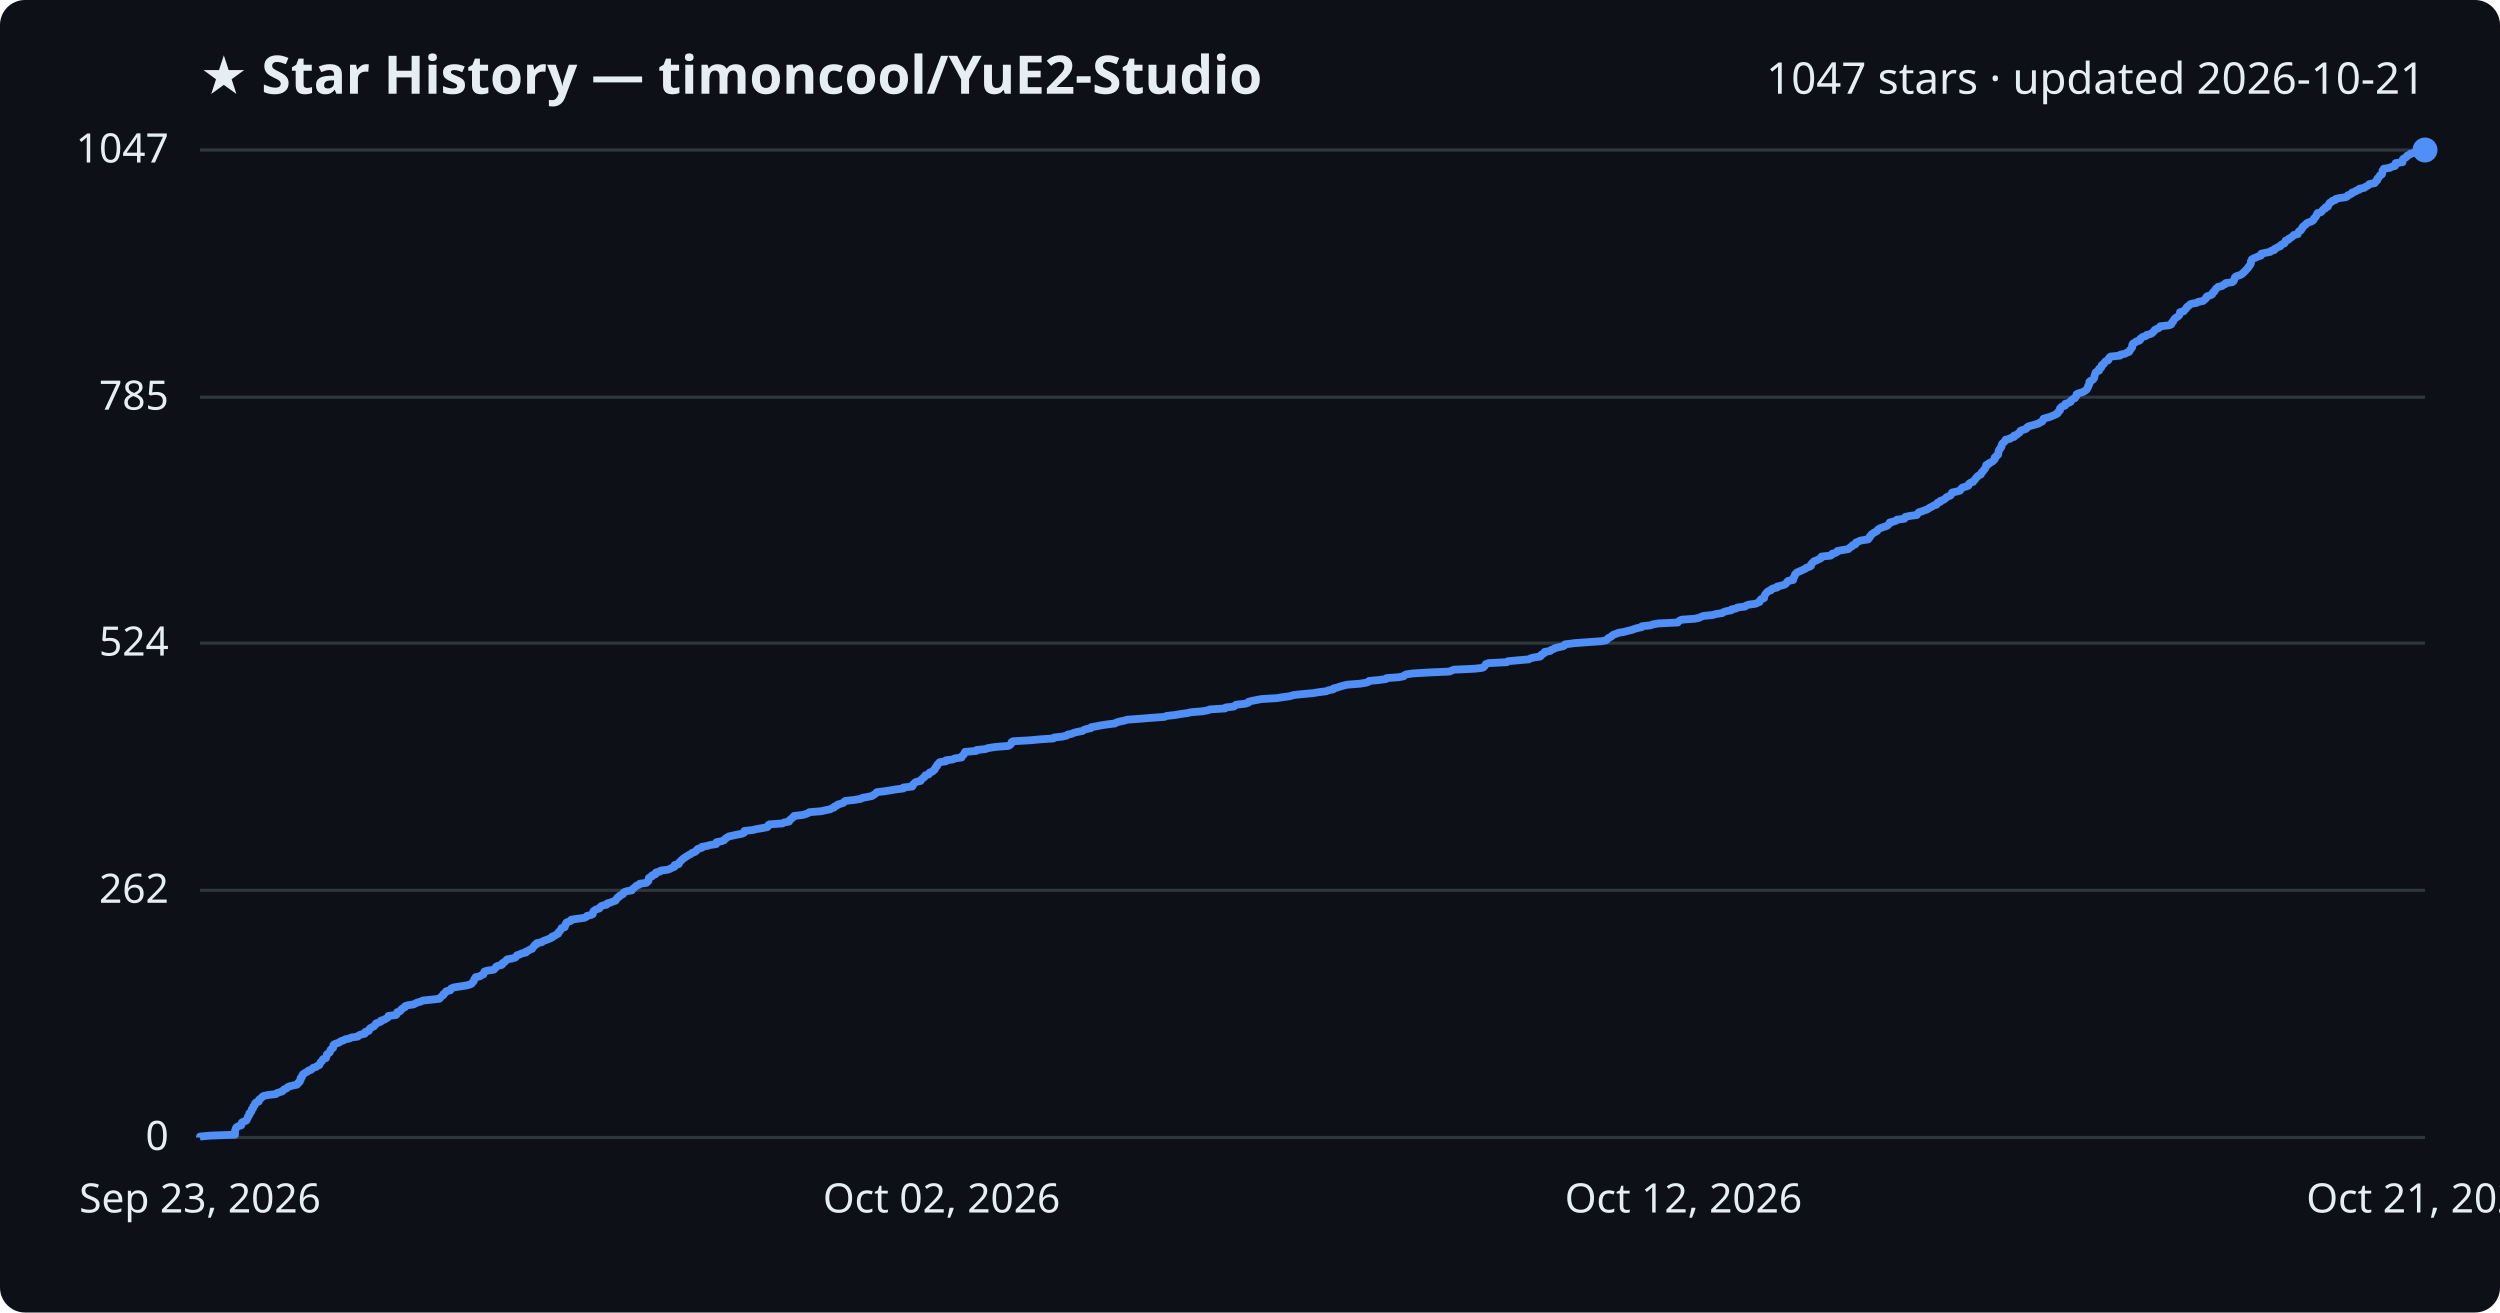
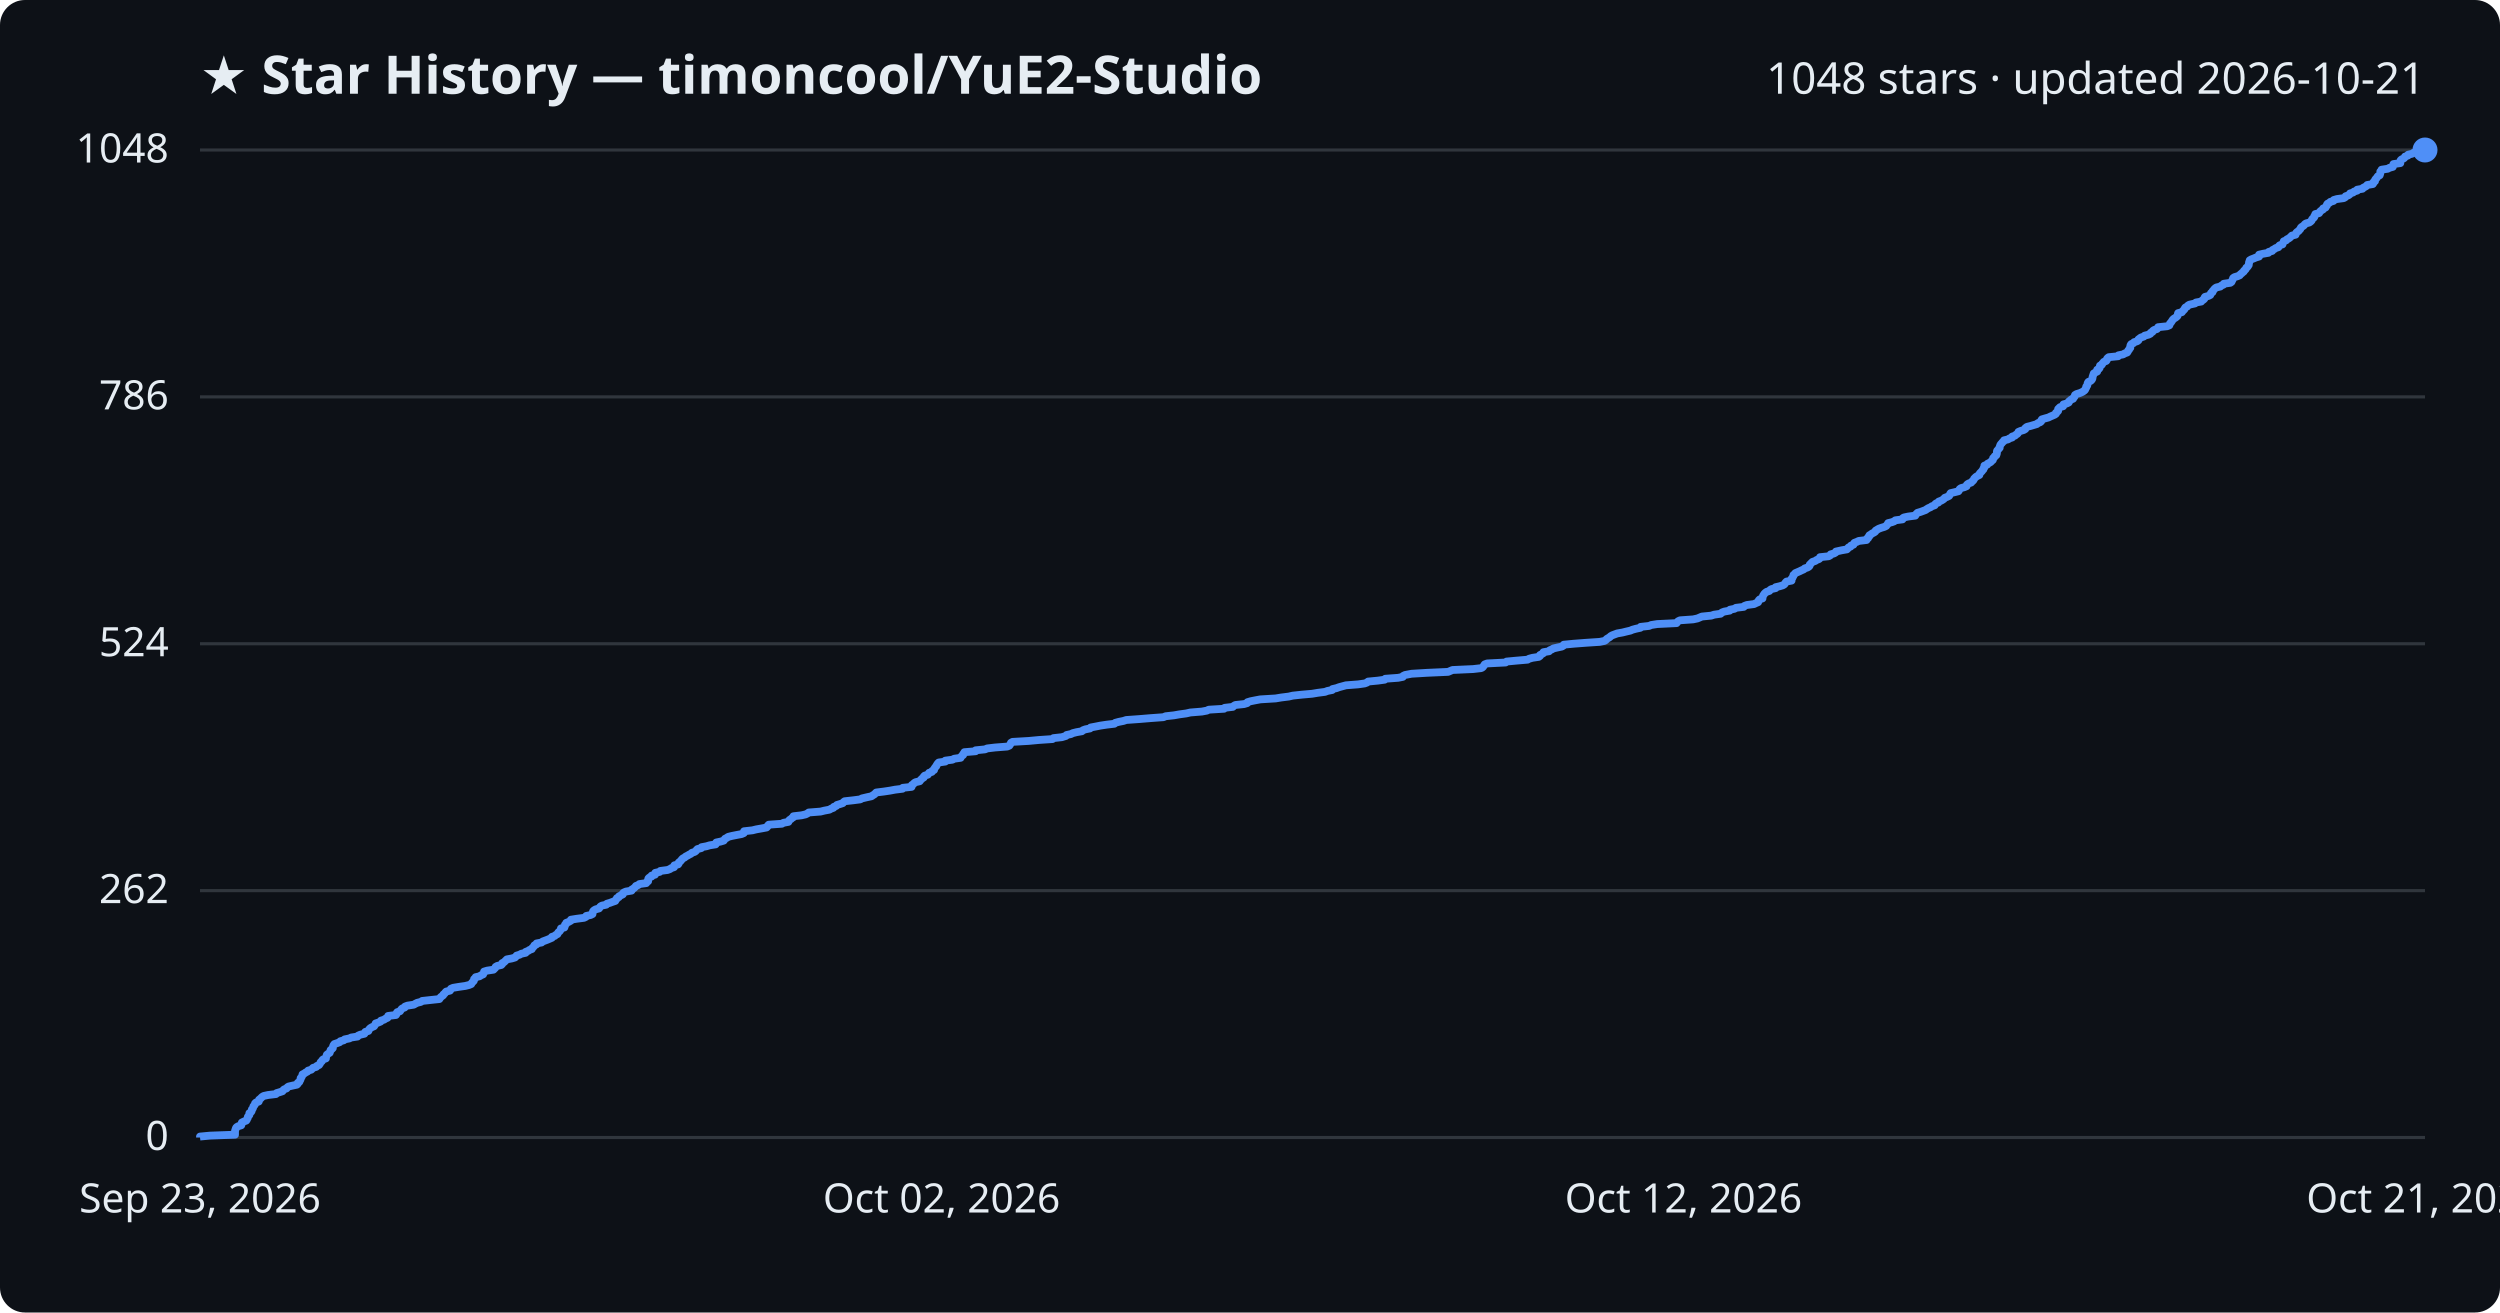
<svg xmlns="http://www.w3.org/2000/svg" viewBox="0 0 800 420" font-family="Segoe UI, sans-serif">
  <rect width="800" height="420" fill="#0d1117" rx="8" />
  <text x="64" y="30" fill="#e6edf3" font-size="17" font-weight="700">★ Star History — timoncool/YuE2-Studio</text>
-   <text x="776" y="30" fill="#e6edf3" font-size="14" text-anchor="end">1047 stars · updated 2026-10-21</text>
+   <text x="776" y="30" fill="#e6edf3" font-size="14" text-anchor="end">1048 stars · updated 2026-10-21</text>
  <line x1="64" y1="364.0" x2="776" y2="364.0" stroke="#30363d" stroke-width="1" />
  <text x="54" y="368.0" fill="#e6edf3" font-size="13" text-anchor="end">0</text>
-   <line x1="64" y1="284.9" x2="776" y2="284.9" stroke="#30363d" stroke-width="1" />
-   <text x="54" y="288.9" fill="#e6edf3" font-size="13" text-anchor="end">262</text>
-   <line x1="64" y1="205.8" x2="776" y2="205.8" stroke="#30363d" stroke-width="1" />
-   <text x="54" y="209.8" fill="#e6edf3" font-size="13" text-anchor="end">524</text>
-   <line x1="64" y1="127.1" x2="776" y2="127.1" stroke="#30363d" stroke-width="1" />
-   <text x="54" y="131.1" fill="#e6edf3" font-size="13" text-anchor="end">785</text>
+   <line x1="64" y1="285.0" x2="776" y2="285.0" stroke="#30363d" stroke-width="1" />
+   <text x="54" y="289.0" fill="#e6edf3" font-size="13" text-anchor="end">262</text>
+   <line x1="64" y1="206.0" x2="776" y2="206.0" stroke="#30363d" stroke-width="1" />
+   <text x="54" y="210.0" fill="#e6edf3" font-size="13" text-anchor="end">524</text>
+   <line x1="64" y1="127.0" x2="776" y2="127.0" stroke="#30363d" stroke-width="1" />
+   <text x="54" y="131.0" fill="#e6edf3" font-size="13" text-anchor="end">786</text>
  <line x1="64" y1="48.0" x2="776" y2="48.0" stroke="#30363d" stroke-width="1" />
-   <text x="54" y="52.0" fill="#e6edf3" font-size="13" text-anchor="end">1047</text>
-   <path d="M64.0,364.0 L64.0,363.7 L67.2,363.4 L75.2,363.1 L75.2,362.8 L75.2,362.5 L75.2,362.2 L75.2,361.9 L75.3,361.6 L75.4,361.3 L75.5,361.0 L75.7,360.7 L76.2,360.4 L77.2,360.1 L77.3,359.8 L77.4,359.5 L77.4,359.2 L78.0,358.9 L78.8,358.6 L79.0,358.3 L79.1,358.0 L79.3,357.7 L79.3,357.4 L79.5,357.1 L79.8,356.8 L79.8,356.5 L79.8,356.2 L80.3,355.9 L80.5,355.5 L80.6,355.2 L80.6,354.9 L81.0,354.6 L81.0,354.3 L81.1,354.0 L81.5,353.7 L81.6,353.4 L81.6,353.1 L81.9,352.8 L82.8,352.5 L82.9,352.2 L82.9,351.9 L83.3,351.6 L83.7,351.3 L83.9,351.0 L84.4,350.7 L85.8,350.4 L88.3,350.1 L88.6,349.8 L89.5,349.5 L90.4,349.2 L90.6,348.9 L90.9,348.6 L91.7,348.3 L91.9,348.0 L92.4,347.7 L93.6,347.4 L95.0,347.1 L95.3,346.8 L95.4,346.5 L95.9,346.2 L95.9,345.9 L96.2,345.6 L96.2,345.3 L96.2,345.0 L96.6,344.7 L96.6,344.4 L96.8,344.1 L96.9,343.8 L97.4,343.5 L97.8,343.2 L98.4,342.9 L98.7,342.6 L99.6,342.3 L99.9,342.0 L100.2,341.7 L101.2,341.4 L101.5,341.1 L102.2,340.8 L102.3,340.5 L102.5,340.2 L102.6,339.9 L103.0,339.6 L103.1,339.3 L103.4,338.9 L104.3,338.6 L104.3,338.3 L104.5,338.0 L104.6,337.7 L104.6,337.4 L105.0,337.1 L105.5,336.8 L105.6,336.5 L105.7,336.2 L105.8,335.9 L106.2,335.6 L106.6,335.3 L106.6,335.0 L106.7,334.7 L106.7,334.4 L107.1,334.1 L108.0,333.8 L108.7,333.5 L109.0,333.2 L110.0,332.9 L110.4,332.6 L111.9,332.3 L112.4,332.0 L114.5,331.7 L114.7,331.4 L115.3,331.1 L116.7,330.8 L116.9,330.5 L116.9,330.2 L118.0,329.9 L118.1,329.6 L118.2,329.3 L118.5,329.0 L119.1,328.7 L119.7,328.4 L119.9,328.1 L120.2,327.8 L120.3,327.5 L121.2,327.2 L121.9,326.9 L121.9,326.6 L123.0,326.3 L123.4,326.0 L124.0,325.7 L124.2,325.4 L124.3,325.1 L126.7,324.8 L127.0,324.5 L127.0,324.2 L127.1,323.9 L128.0,323.6 L128.3,323.3 L128.4,323.0 L128.8,322.7 L129.6,322.3 L129.6,322.0 L130.4,321.7 L132.4,321.4 L132.9,321.1 L133.6,320.8 L134.7,320.5 L135.2,320.2 L137.9,319.9 L140.6,319.6 L140.9,319.3 L141.1,319.0 L141.5,318.7 L141.9,318.4 L141.9,318.1 L142.4,317.8 L142.6,317.5 L142.8,317.2 L144.1,316.9 L144.2,316.6 L144.4,316.3 L145.1,316.0 L146.9,315.7 L149.0,315.4 L150.2,315.1 L150.9,314.8 L151.1,314.5 L151.4,314.2 L151.6,313.9 L151.7,313.6 L151.8,313.3 L152.2,313.0 L152.2,312.7 L153.6,312.4 L154.0,312.1 L154.7,311.8 L154.8,311.5 L154.9,311.2 L155.0,310.9 L156.0,310.6 L158.0,310.3 L158.3,310.0 L158.6,309.7 L158.7,309.4 L159.2,309.1 L160.5,308.8 L160.8,308.5 L160.8,308.2 L161.4,307.9 L161.7,307.6 L162.0,307.3 L162.3,307.0 L163.9,306.7 L164.9,306.4 L165.2,306.1 L165.4,305.7 L166.4,305.4 L166.9,305.1 L168.3,304.8 L168.3,304.5 L169.1,304.2 L169.5,303.9 L170.3,303.6 L170.4,303.3 L170.7,303.0 L171.0,302.7 L171.1,302.4 L171.8,302.1 L171.8,301.8 L173.4,301.5 L173.7,301.2 L174.5,300.9 L175.3,300.6 L176.0,300.3 L176.7,300.0 L176.7,299.7 L177.6,299.4 L177.9,299.1 L178.6,298.8 L178.6,298.5 L178.8,298.2 L179.2,297.9 L179.4,297.6 L179.6,297.3 L179.7,297.0 L180.7,296.7 L180.8,296.4 L180.9,296.1 L180.9,295.8 L181.3,295.5 L181.3,295.2 L182.1,294.9 L182.8,294.6 L182.8,294.3 L184.8,294.0 L187.0,293.7 L187.6,293.4 L187.8,293.1 L189.1,292.8 L189.7,292.5 L189.7,292.2 L189.8,291.9 L189.9,291.6 L190.3,291.3 L190.8,291.0 L191.8,290.7 L192.0,290.4 L192.2,290.1 L192.7,289.8 L194.1,289.5 L194.3,289.1 L195.4,288.8 L196.1,288.5 L197.0,288.2 L197.1,287.9 L197.4,287.6 L197.5,287.3 L198.1,287.0 L198.2,286.7 L198.8,286.4 L199.4,286.1 L199.4,285.8 L199.7,285.5 L200.5,285.2 L202.2,284.9 L202.3,284.6 L202.7,284.3 L203.1,284.0 L203.4,283.7 L203.7,283.4 L204.5,283.1 L204.7,282.8 L206.9,282.5 L207.1,282.2 L207.5,281.9 L207.5,281.6 L207.6,281.3 L207.6,281.0 L208.0,280.7 L208.7,280.4 L208.7,280.1 L209.7,279.8 L209.7,279.5 L209.9,279.2 L211.2,278.9 L211.4,278.6 L213.7,278.3 L214.5,278.0 L215.0,277.7 L215.8,277.4 L215.9,277.1 L215.9,276.8 L217.2,276.5 L217.3,276.2 L217.4,275.9 L217.8,275.6 L218.0,275.3 L218.4,275.0 L218.7,274.7 L219.2,274.4 L219.6,274.1 L220.1,273.8 L220.6,273.5 L221.2,273.2 L221.5,272.9 L222.4,272.6 L222.9,272.2 L223.0,271.9 L223.4,271.6 L224.6,271.3 L224.6,271.0 L226.2,270.7 L227.3,270.4 L229.2,270.1 L229.3,269.8 L229.3,269.5 L230.8,269.2 L231.7,268.9 L231.9,268.6 L232.2,268.3 L232.7,268.0 L233.1,267.7 L234.4,267.4 L235.8,267.1 L237.4,266.8 L238.1,266.5 L238.2,266.2 L238.2,265.9 L240.9,265.6 L242.1,265.3 L243.9,265.0 L245.5,264.7 L245.8,264.4 L245.8,264.1 L246.2,263.8 L250.4,263.5 L250.9,263.2 L252.5,262.9 L252.6,262.6 L252.8,262.3 L253.3,262.0 L253.5,261.7 L254.0,261.4 L254.1,261.1 L256.7,260.8 L257.9,260.5 L258.6,260.2 L259.0,259.9 L262.7,259.6 L264.0,259.3 L265.6,259.0 L266.1,258.7 L266.9,258.4 L267.0,258.1 L267.8,257.8 L268.0,257.5 L269.0,257.2 L269.9,256.9 L270.1,256.6 L270.5,256.3 L273.2,256.0 L275.5,255.6 L276.0,255.3 L277.7,255.0 L279.1,254.7 L279.5,254.4 L280.0,254.1 L280.3,253.8 L280.6,253.5 L283.1,253.2 L285.0,252.9 L286.7,252.6 L289.1,252.3 L289.1,252.0 L291.9,251.7 L292.1,251.4 L292.1,251.1 L292.5,250.8 L292.7,250.5 L293.2,250.2 L294.6,249.9 L294.7,249.6 L295.0,249.3 L295.3,249.0 L295.8,248.7 L295.9,248.4 L296.1,248.1 L297.2,247.8 L297.3,247.5 L297.5,247.2 L298.4,246.9 L298.6,246.6 L299.1,246.3 L299.1,246.0 L299.4,245.7 L299.5,245.4 L299.9,245.1 L299.9,244.8 L300.2,244.5 L300.4,244.2 L300.7,243.9 L302.7,243.6 L302.7,243.3 L305.0,243.0 L305.5,242.7 L307.7,242.4 L307.7,242.1 L308.0,241.8 L308.4,241.5 L308.5,241.2 L308.7,240.9 L308.8,240.6 L312.4,240.3 L312.5,240.0 L315.4,239.7 L316.1,239.4 L318.7,239.0 L322.6,238.7 L323.2,238.4 L323.5,238.1 L323.6,237.8 L323.7,237.5 L324.2,237.2 L329.5,236.9 L332.7,236.6 L337.1,236.3 L337.3,236.0 L340.0,235.7 L341.3,235.4 L341.6,235.1 L343.0,234.8 L343.6,234.5 L344.8,234.2 L346.4,233.9 L346.8,233.6 L347.6,233.3 L349.1,233.0 L349.2,232.7 L350.9,232.4 L352.4,232.1 L354.4,231.8 L356.8,231.5 L357.2,231.2 L358.3,230.9 L359.8,230.6 L360.7,230.3 L364.9,230.0 L368.5,229.7 L372.6,229.4 L373.3,229.1 L376.0,228.8 L377.7,228.5 L379.9,228.2 L381.2,227.9 L384.9,227.6 L386.5,227.3 L387.2,227.0 L392.0,226.7 L392.2,226.4 L394.8,226.1 L395.2,225.8 L395.6,225.5 L398.4,225.2 L399.4,224.9 L399.5,224.6 L400.5,224.3 L402.1,224.0 L403.6,223.7 L408.6,223.4 L410.4,223.1 L412.7,222.8 L414.0,222.4 L416.9,222.1 L420.2,221.8 L422.0,221.5 L424.4,221.2 L425.1,220.9 L426.6,220.6 L426.7,220.3 L428.0,220.0 L428.8,219.7 L429.9,219.4 L431.1,219.1 L435.0,218.8 L437.0,218.5 L437.9,218.2 L438.1,217.9 L441.3,217.6 L443.5,217.3 L443.7,217.0 L447.7,216.7 L449.2,216.4 L449.4,216.1 L450.0,215.8 L452.1,215.5 L457.1,215.2 L463.8,214.9 L464.5,214.6 L465.2,214.3 L471.8,214.0 L474.4,213.7 L474.9,213.4 L475.1,213.1 L475.3,212.8 L475.5,212.5 L476.3,212.2 L482.2,211.9 L482.5,211.6 L485.7,211.3 L489.2,211.0 L489.7,210.7 L490.8,210.4 L492.8,210.1 L493.2,209.8 L493.2,209.5 L493.8,209.2 L494.3,208.9 L494.3,208.6 L496.1,208.3 L496.3,208.0 L497.1,207.7 L497.6,207.4 L498.8,207.1 L500.2,206.8 L500.7,206.5 L500.8,206.2 L503.9,205.8 L507.9,205.5 L512.3,205.2 L513.9,204.9 L514.3,204.6 L514.5,204.3 L515.0,204.0 L515.6,203.7 L515.9,203.4 L516.3,203.1 L517.2,202.8 L517.9,202.5 L519.7,202.2 L520.8,201.9 L522.1,201.6 L522.9,201.3 L523.9,201.0 L525.3,200.7 L525.4,200.4 L528.2,200.1 L528.9,199.8 L530.7,199.5 L536.9,199.2 L537.1,198.9 L537.5,198.6 L538.1,198.3 L542.3,198.0 L543.7,197.7 L544.3,197.4 L545.1,197.1 L548.1,196.8 L549.0,196.5 L551.1,196.2 L551.5,195.9 L552.3,195.6 L554.0,195.3 L554.1,195.0 L555.6,194.7 L556.0,194.4 L558.4,194.1 L558.7,193.8 L559.5,193.5 L561.8,193.2 L562.4,192.9 L563.1,192.6 L563.2,192.3 L563.3,192.0 L563.6,191.7 L564.5,191.4 L564.5,191.1 L564.6,190.8 L564.7,190.5 L564.9,190.2 L565.1,189.9 L565.4,189.6 L565.8,189.2 L566.7,188.9 L566.8,188.6 L567.4,188.3 L568.7,188.0 L568.7,187.7 L570.0,187.4 L571.0,187.1 L571.5,186.8 L571.7,186.5 L571.9,186.2 L572.2,185.9 L573.8,185.6 L573.8,185.3 L573.8,185.0 L574.1,184.7 L574.2,184.4 L574.4,184.1 L574.4,183.8 L574.8,183.5 L575.0,183.2 L575.7,182.9 L576.4,182.6 L577.0,182.3 L577.7,182.0 L578.0,181.7 L578.9,181.4 L579.5,181.1 L579.6,180.8 L579.6,180.5 L579.9,180.2 L580.2,179.9 L580.5,179.6 L581.4,179.3 L581.9,179.0 L582.6,178.7 L582.9,178.4 L582.9,178.1 L585.8,177.8 L586.2,177.5 L586.3,177.2 L587.4,176.9 L587.9,176.6 L588.0,176.3 L589.8,176.0 L591.5,175.7 L591.8,175.4 L592.1,175.1 L592.7,174.8 L592.8,174.5 L593.7,174.2 L593.7,173.9 L593.9,173.6 L594.7,173.3 L595.3,173.0 L597.8,172.6 L597.9,172.3 L598.3,172.0 L598.3,171.7 L598.7,171.4 L598.8,171.1 L599.2,170.8 L599.6,170.5 L600.2,170.2 L600.7,169.9 L600.8,169.6 L601.2,169.3 L601.7,169.0 L602.6,168.7 L603.5,168.4 L604.1,168.1 L604.3,167.8 L604.7,167.5 L604.7,167.2 L605.9,166.9 L606.8,166.6 L607.0,166.3 L609.4,166.0 L609.4,165.7 L609.7,165.4 L611.1,165.1 L613.4,164.8 L613.5,164.5 L613.8,164.2 L614.1,163.9 L615.1,163.6 L615.9,163.3 L616.7,163.0 L617.2,162.7 L617.6,162.4 L618.3,162.1 L618.7,161.8 L619.7,161.5 L619.7,161.2 L620.0,160.9 L620.9,160.6 L620.9,160.3 L621.8,160.0 L622.3,159.7 L622.6,159.4 L622.9,159.1 L623.6,158.8 L624.2,158.5 L624.4,158.2 L624.5,157.9 L624.7,157.6 L626.1,157.3 L627.2,157.0 L627.4,156.7 L627.6,156.4 L628.0,156.0 L629.1,155.7 L629.9,155.4 L629.9,155.1 L630.1,154.8 L630.5,154.5 L631.4,154.2 L631.5,153.9 L631.9,153.6 L632.1,153.3 L632.3,153.0 L632.6,152.7 L632.8,152.4 L633.3,152.1 L633.9,151.8 L634.0,151.5 L634.1,151.2 L634.5,150.9 L634.7,150.6 L634.9,150.3 L635.2,150.0 L635.3,149.7 L635.5,149.4 L635.6,149.1 L635.6,148.8 L636.4,148.5 L636.5,148.2 L637.2,147.9 L637.7,147.6 L637.9,147.3 L638.3,147.0 L638.3,146.7 L638.3,146.4 L638.8,146.1 L638.9,145.8 L639.4,145.5 L639.4,145.2 L639.5,144.9 L639.5,144.6 L639.6,144.3 L639.7,144.0 L640.0,143.7 L640.1,143.4 L640.4,143.1 L640.5,142.8 L640.5,142.5 L640.6,142.2 L640.8,141.9 L641.2,141.6 L641.4,141.3 L641.8,141.0 L641.8,140.7 L643.2,140.4 L643.5,140.1 L644.5,139.8 L644.5,139.4 L645.4,139.1 L645.7,138.8 L646.2,138.5 L646.4,138.2 L646.5,137.9 L647.2,137.6 L648.2,137.3 L648.6,137.0 L648.7,136.7 L649.2,136.4 L650.4,136.1 L651.4,135.8 L652.4,135.5 L652.7,135.2 L653.5,134.9 L653.7,134.6 L653.8,134.3 L653.9,134.0 L654.9,133.7 L656.0,133.4 L656.7,133.1 L657.4,132.8 L658.1,132.5 L658.5,132.2 L658.5,131.9 L658.9,131.6 L659.2,131.3 L659.2,131.0 L659.2,130.7 L659.5,130.4 L659.8,130.1 L660.8,129.8 L660.8,129.5 L660.9,129.2 L662.0,128.9 L662.6,128.6 L662.6,128.3 L663.0,128.0 L663.3,127.7 L664.0,127.4 L664.1,127.1 L664.4,126.8 L664.5,126.5 L664.5,126.2 L665.0,125.9 L666.1,125.6 L666.8,125.3 L667.3,125.0 L667.7,124.7 L667.9,124.4 L668.0,124.1 L668.2,123.8 L668.2,123.5 L668.4,123.2 L668.6,122.9 L668.6,122.5 L668.6,122.2 L668.9,121.9 L669.6,121.6 L669.9,121.3 L670.1,121.0 L670.2,120.7 L670.2,120.4 L670.3,120.1 L670.4,119.8 L670.5,119.5 L670.6,119.2 L671.0,118.9 L671.7,118.6 L671.7,118.3 L671.7,118.0 L672.3,117.7 L672.5,117.4 L672.5,117.1 L672.6,116.8 L673.2,116.5 L673.3,116.2 L673.6,115.9 L673.8,115.6 L674.6,115.3 L674.8,115.0 L674.8,114.7 L675.0,114.4 L675.4,114.1 L678.4,113.8 L678.5,113.5 L680.0,113.2 L680.5,112.9 L681.3,112.6 L681.5,112.3 L681.6,112.0 L681.9,111.7 L682.1,111.4 L682.3,111.1 L682.3,110.8 L682.3,110.5 L682.4,110.2 L682.6,109.9 L683.3,109.6 L683.5,109.3 L684.6,109.0 L684.9,108.7 L684.9,108.4 L685.3,108.1 L685.7,107.8 L686.7,107.5 L686.9,107.2 L688.1,106.9 L688.7,106.6 L688.9,106.3 L689.4,105.9 L689.5,105.6 L690.0,105.3 L690.8,105.0 L691.1,104.7 L691.3,104.4 L694.1,104.1 L694.8,103.8 L694.9,103.5 L695.0,103.2 L695.4,102.9 L695.5,102.6 L695.7,102.3 L695.9,102.0 L696.2,101.7 L696.8,101.4 L697.1,101.1 L697.4,100.8 L697.5,100.5 L697.6,100.2 L697.6,99.9 L698.8,99.6 L699.0,99.3 L699.3,99.0 L699.6,98.7 L699.7,98.4 L700.0,98.1 L700.5,97.8 L700.7,97.5 L701.3,97.2 L703.0,96.9 L703.4,96.6 L705.0,96.3 L705.3,96.0 L705.7,95.7 L706.0,95.4 L706.0,95.1 L706.3,94.8 L707.3,94.5 L707.9,94.2 L708.0,93.9 L708.1,93.6 L708.6,93.3 L708.7,93.0 L708.9,92.7 L709.1,92.4 L709.5,92.1 L709.8,91.8 L711.1,91.5 L711.4,91.2 L712.1,90.9 L712.2,90.6 L714.3,90.3 L714.7,90.0 L714.9,89.7 L715.0,89.3 L715.1,89.0 L715.2,88.7 L715.6,88.4 L716.6,88.1 L717.3,87.8 L717.6,87.5 L718.0,87.2 L718.2,86.9 L718.6,86.6 L718.8,86.3 L719.1,86.0 L719.4,85.7 L719.5,85.4 L719.8,85.1 L720.0,84.8 L720.2,84.5 L720.3,84.2 L720.3,83.9 L720.3,83.6 L720.5,83.3 L720.6,83.0 L721.1,82.7 L721.9,82.4 L722.5,82.1 L723.5,81.8 L723.5,81.5 L723.6,81.2 L724.9,80.9 L726.5,80.6 L726.7,80.3 L727.8,80.0 L727.8,79.7 L728.4,79.4 L728.9,79.1 L729.7,78.8 L729.8,78.5 L730.2,78.2 L731.0,77.9 L731.2,77.6 L731.3,77.3 L731.4,77.0 L732.3,76.7 L732.4,76.4 L733.0,76.1 L733.4,75.8 L733.8,75.5 L734.0,75.2 L735.3,74.9 L735.3,74.6 L735.5,74.3 L735.7,74.0 L736.3,73.7 L736.4,73.4 L736.7,73.1 L736.8,72.7 L737.1,72.4 L737.5,72.1 L737.9,71.8 L738.1,71.5 L738.6,71.2 L739.6,70.9 L740.1,70.6 L740.4,70.3 L740.4,70.0 L740.7,69.7 L741.0,69.4 L741.2,69.1 L741.3,68.8 L741.5,68.5 L741.6,68.2 L742.7,67.9 L743.0,67.6 L743.2,67.3 L743.5,67.0 L744.1,66.7 L744.1,66.4 L744.9,66.1 L744.9,65.8 L745.2,65.5 L745.3,65.2 L745.5,64.9 L746.1,64.6 L746.3,64.3 L747.3,64.0 L747.4,63.7 L748.5,63.4 L750.7,63.1 L751.2,62.8 L751.3,62.5 L752.1,62.2 L752.6,61.9 L752.7,61.6 L753.7,61.3 L754.0,61.0 L755.0,60.7 L755.0,60.4 L756.6,60.1 L756.9,59.8 L757.5,59.5 L758.0,59.2 L758.2,58.9 L759.9,58.6 L760.1,58.3 L760.2,58.0 L760.7,57.7 L760.7,57.4 L760.8,57.1 L761.2,56.8 L761.4,56.5 L761.6,56.1 L762.2,55.8 L762.3,55.5 L762.3,55.2 L762.4,54.9 L762.4,54.6 L762.7,54.3 L762.8,54.0 L764.8,53.7 L765.2,53.4 L766.4,53.1 L766.5,52.8 L766.5,52.5 L766.6,52.2 L768.8,51.9 L768.8,51.6 L768.8,51.3 L768.9,51.0 L769.2,50.7 L769.9,50.4 L770.2,50.1 L770.3,49.8 L771.1,49.5 L771.3,49.2 L772.6,48.9 L773.0,48.6 L775.5,48.3 L776.0,48.0 L776.0,48.0" fill="none" stroke="#4f8ff7" stroke-width="2.5" stroke-linejoin="round" />
+   <text x="54" y="52.0" fill="#e6edf3" font-size="13" text-anchor="end">1048</text>
+   <path d="M64.0,364.0 L64.0,363.7 L67.2,363.4 L75.2,363.1 L75.2,362.8 L75.2,362.5 L75.2,362.2 L75.2,361.9 L75.3,361.6 L75.4,361.3 L75.5,361.0 L75.7,360.7 L76.2,360.4 L77.2,360.1 L77.3,359.8 L77.3,359.5 L77.4,359.2 L78.0,358.9 L78.8,358.6 L79.0,358.3 L79.1,358.0 L79.3,357.7 L79.3,357.4 L79.5,357.1 L79.8,356.8 L79.8,356.5 L79.8,356.2 L80.3,355.9 L80.5,355.6 L80.6,355.3 L80.6,355.0 L80.9,354.7 L81.0,354.4 L81.1,354.0 L81.4,353.7 L81.6,353.4 L81.6,353.1 L81.9,352.8 L82.8,352.5 L82.9,352.2 L82.9,351.9 L83.3,351.6 L83.6,351.3 L83.9,351.0 L84.4,350.7 L85.8,350.4 L88.3,350.1 L88.5,349.8 L89.5,349.5 L90.4,349.2 L90.6,348.9 L90.9,348.6 L91.7,348.3 L91.9,348.0 L92.3,347.7 L93.6,347.4 L95.0,347.1 L95.3,346.8 L95.3,346.5 L95.8,346.2 L95.9,345.9 L96.1,345.6 L96.2,345.3 L96.2,345.0 L96.5,344.7 L96.6,344.4 L96.8,344.1 L96.8,343.8 L97.4,343.5 L97.8,343.2 L98.4,342.9 L98.6,342.6 L99.6,342.3 L99.9,342.0 L100.2,341.7 L101.2,341.4 L101.4,341.1 L102.1,340.8 L102.3,340.5 L102.5,340.2 L102.6,339.9 L103.0,339.6 L103.1,339.3 L103.4,339.0 L104.3,338.7 L104.3,338.4 L104.4,338.1 L104.5,337.8 L104.6,337.5 L105.0,337.2 L105.5,336.9 L105.6,336.6 L105.7,336.3 L105.8,336.0 L106.2,335.7 L106.5,335.4 L106.5,335.1 L106.6,334.8 L106.7,334.5 L107.0,334.1 L107.9,333.8 L108.7,333.5 L108.9,333.2 L110.0,332.9 L110.3,332.6 L111.8,332.3 L112.4,332.0 L114.4,331.7 L114.6,331.4 L115.3,331.1 L116.6,330.8 L116.8,330.5 L116.9,330.2 L117.9,329.9 L118.0,329.6 L118.2,329.3 L118.5,329.0 L119.0,328.7 L119.7,328.4 L119.9,328.1 L120.1,327.8 L120.2,327.5 L121.1,327.2 L121.8,326.9 L121.9,326.6 L122.9,326.3 L123.3,326.0 L124.0,325.7 L124.2,325.4 L124.2,325.1 L126.7,324.8 L126.9,324.5 L126.9,324.2 L127.1,323.9 L128.0,323.6 L128.2,323.3 L128.4,323.0 L128.7,322.7 L129.5,322.4 L129.6,322.1 L130.4,321.8 L132.4,321.5 L132.9,321.2 L133.5,320.9 L134.7,320.6 L135.1,320.3 L137.8,320.0 L140.6,319.7 L140.8,319.4 L141.0,319.1 L141.4,318.8 L141.8,318.5 L141.9,318.2 L142.3,317.9 L142.5,317.6 L142.8,317.3 L144.0,317.0 L144.2,316.7 L144.3,316.4 L145.0,316.1 L146.8,315.8 L148.9,315.5 L150.1,315.2 L150.8,314.9 L151.0,314.5 L151.3,314.2 L151.6,313.9 L151.7,313.6 L151.7,313.3 L152.1,313.0 L152.2,312.7 L153.5,312.4 L153.9,312.1 L154.6,311.8 L154.7,311.5 L154.9,311.2 L154.9,310.9 L155.9,310.6 L157.9,310.3 L158.2,310.0 L158.5,309.7 L158.6,309.4 L159.1,309.1 L160.4,308.8 L160.7,308.5 L160.7,308.2 L161.3,307.9 L161.6,307.6 L161.9,307.3 L162.2,307.0 L163.8,306.7 L164.8,306.4 L165.1,306.1 L165.3,305.8 L166.3,305.5 L166.8,305.2 L168.2,304.9 L168.2,304.6 L169.0,304.3 L169.4,304.0 L170.2,303.7 L170.3,303.4 L170.6,303.1 L170.9,302.8 L171.0,302.5 L171.7,302.2 L171.7,301.9 L173.3,301.6 L173.6,301.3 L174.4,301.0 L175.2,300.7 L175.9,300.4 L176.6,300.1 L176.6,299.8 L177.5,299.5 L177.8,299.2 L178.4,298.9 L178.5,298.6 L178.7,298.3 L179.1,298.0 L179.3,297.7 L179.5,297.4 L179.5,297.1 L180.6,296.8 L180.7,296.5 L180.8,296.2 L180.8,295.9 L181.2,295.6 L181.2,295.3 L182.0,295.0 L182.7,294.6 L182.7,294.3 L184.6,294.0 L186.9,293.7 L187.5,293.4 L187.6,293.1 L189.0,292.8 L189.6,292.5 L189.6,292.2 L189.7,291.9 L189.8,291.6 L190.1,291.3 L190.6,291.0 L191.7,290.7 L191.9,290.4 L192.1,290.1 L192.6,289.8 L194.0,289.5 L194.2,289.2 L195.2,288.9 L196.0,288.6 L196.9,288.3 L197.0,288.0 L197.3,287.7 L197.4,287.4 L198.0,287.1 L198.1,286.8 L198.7,286.5 L199.3,286.2 L199.3,285.9 L199.6,285.6 L200.3,285.3 L202.1,285.0 L202.1,284.7 L202.6,284.4 L203.0,284.1 L203.3,283.8 L203.5,283.5 L204.3,283.2 L204.6,282.9 L206.8,282.6 L206.9,282.3 L207.4,282.0 L207.4,281.7 L207.4,281.4 L207.5,281.1 L207.8,280.8 L208.5,280.5 L208.5,280.2 L209.6,279.9 L209.6,279.6 L209.7,279.3 L211.1,279.0 L211.3,278.7 L213.6,278.4 L214.4,278.1 L214.8,277.8 L215.7,277.5 L215.7,277.2 L215.8,276.9 L217.0,276.6 L217.2,276.3 L217.2,276.0 L217.6,275.7 L217.9,275.4 L218.2,275.0 L218.5,274.7 L219.1,274.4 L219.4,274.1 L220.0,273.8 L220.5,273.5 L221.1,273.2 L221.4,272.9 L222.3,272.6 L222.7,272.3 L222.9,272.0 L223.2,271.7 L224.4,271.4 L224.5,271.1 L226.1,270.8 L227.1,270.5 L229.0,270.2 L229.1,269.9 L229.2,269.6 L230.6,269.3 L231.6,269.0 L231.8,268.7 L232.0,268.4 L232.6,268.1 L233.0,267.8 L234.2,267.5 L235.7,267.2 L237.3,266.9 L238.0,266.6 L238.0,266.3 L238.1,266.0 L240.8,265.7 L242.0,265.4 L243.7,265.1 L245.3,264.8 L245.6,264.5 L245.7,264.2 L246.0,263.9 L250.2,263.6 L250.7,263.3 L252.3,263.0 L252.4,262.7 L252.6,262.4 L253.1,262.1 L253.4,261.8 L253.9,261.5 L253.9,261.2 L256.5,260.9 L257.8,260.6 L258.4,260.3 L258.8,260.0 L262.6,259.7 L263.8,259.4 L265.4,259.1 L265.9,258.8 L266.7,258.5 L266.8,258.2 L267.6,257.9 L267.8,257.6 L268.8,257.3 L269.7,257.0 L269.9,256.7 L270.3,256.4 L273.0,256.1 L275.3,255.8 L275.8,255.5 L277.5,255.1 L278.9,254.8 L279.3,254.5 L279.8,254.2 L280.1,253.9 L280.4,253.6 L282.8,253.3 L284.8,253.0 L286.4,252.7 L288.8,252.4 L288.9,252.1 L291.7,251.8 L291.8,251.5 L291.8,251.2 L292.3,250.9 L292.5,250.6 L293.0,250.3 L294.3,250.0 L294.5,249.7 L294.8,249.4 L295.1,249.1 L295.6,248.8 L295.6,248.5 L295.9,248.2 L296.9,247.9 L297.1,247.6 L297.3,247.3 L298.2,247.0 L298.3,246.7 L298.9,246.4 L298.9,246.1 L299.1,245.8 L299.3,245.5 L299.6,245.2 L299.7,244.9 L299.9,244.6 L300.1,244.3 L300.4,244.0 L302.5,243.7 L302.5,243.4 L304.8,243.1 L305.3,242.8 L307.4,242.5 L307.5,242.2 L307.8,241.9 L308.2,241.6 L308.2,241.3 L308.5,241.0 L308.6,240.7 L312.2,240.4 L312.2,240.1 L315.2,239.8 L315.9,239.5 L318.4,239.2 L322.3,238.9 L323.0,238.6 L323.2,238.3 L323.4,238.0 L323.5,237.7 L324.0,237.4 L329.2,237.1 L332.4,236.8 L336.8,236.5 L337.1,236.2 L339.8,235.9 L341.1,235.5 L341.3,235.2 L342.7,234.9 L343.3,234.6 L344.5,234.3 L346.2,234.0 L346.5,233.7 L347.3,233.4 L348.8,233.1 L349.0,232.8 L350.6,232.5 L352.1,232.2 L354.1,231.9 L356.6,231.6 L356.9,231.3 L358.0,231.0 L359.5,230.7 L360.4,230.4 L364.6,230.1 L368.2,229.8 L372.3,229.5 L373.0,229.2 L375.7,228.9 L377.4,228.6 L379.6,228.3 L380.9,228.0 L384.6,227.7 L386.2,227.4 L386.8,227.1 L391.7,226.8 L391.9,226.5 L394.5,226.2 L394.8,225.9 L395.3,225.6 L398.1,225.3 L399.1,225.0 L399.2,224.7 L400.2,224.4 L401.7,224.1 L403.3,223.8 L408.2,223.5 L410.0,223.2 L412.4,222.9 L413.7,222.6 L416.5,222.3 L419.9,222.0 L421.7,221.7 L424.0,221.4 L424.8,221.1 L426.3,220.8 L426.4,220.5 L427.7,220.2 L428.5,219.9 L429.6,219.6 L430.7,219.3 L434.6,219.0 L436.7,218.7 L437.5,218.4 L437.8,218.1 L440.9,217.8 L443.1,217.5 L443.3,217.2 L447.4,216.9 L448.9,216.6 L449.0,216.3 L449.6,216.0 L451.7,215.6 L456.7,215.3 L463.4,215.0 L464.1,214.7 L464.8,214.4 L471.4,214.1 L474.0,213.8 L474.5,213.5 L474.7,213.2 L474.9,212.9 L475.1,212.6 L475.9,212.3 L481.8,212.0 L482.1,211.7 L485.3,211.4 L488.8,211.1 L489.3,210.8 L490.4,210.5 L492.4,210.2 L492.8,209.9 L492.8,209.6 L493.4,209.3 L493.9,209.0 L493.9,208.7 L495.7,208.4 L495.9,208.1 L496.6,207.8 L497.1,207.5 L498.4,207.2 L499.8,206.9 L500.3,206.6 L500.4,206.3 L503.5,206.0 L507.4,205.7 L511.9,205.4 L513.4,205.1 L513.9,204.8 L514.1,204.5 L514.6,204.2 L515.1,203.9 L515.4,203.6 L515.9,203.3 L516.7,203.0 L517.5,202.7 L519.2,202.4 L520.4,202.1 L521.7,201.8 L522.4,201.5 L523.5,201.2 L524.9,200.9 L525.0,200.6 L527.7,200.3 L528.4,200.0 L530.3,199.7 L536.5,199.4 L536.7,199.1 L537.0,198.8 L537.6,198.5 L541.8,198.2 L543.2,197.9 L543.9,197.6 L544.6,197.3 L547.6,197.0 L548.5,196.7 L550.6,196.4 L551.0,196.0 L551.8,195.7 L553.5,195.4 L553.6,195.1 L555.1,194.8 L555.5,194.5 L558.0,194.2 L558.2,193.9 L559.0,193.6 L561.3,193.3 L561.9,193.0 L562.6,192.7 L562.7,192.4 L562.8,192.1 L563.1,191.8 L564.0,191.5 L564.0,191.2 L564.1,190.9 L564.2,190.6 L564.4,190.3 L564.6,190.0 L564.9,189.7 L565.3,189.4 L566.2,189.1 L566.4,188.8 L566.9,188.5 L568.2,188.2 L568.2,187.9 L569.5,187.6 L570.5,187.3 L571.0,187.0 L571.2,186.7 L571.4,186.4 L571.7,186.1 L573.3,185.8 L573.3,185.5 L573.3,185.2 L573.6,184.9 L573.7,184.6 L573.9,184.3 L573.9,184.0 L574.3,183.7 L574.5,183.4 L575.2,183.1 L575.9,182.8 L576.5,182.5 L577.2,182.2 L577.5,181.9 L578.4,181.6 L578.9,181.3 L579.1,181.0 L579.1,180.7 L579.4,180.4 L579.7,180.1 L580.0,179.8 L580.9,179.5 L581.3,179.2 L582.1,178.9 L582.4,178.6 L582.4,178.3 L585.2,178.0 L585.7,177.7 L585.8,177.4 L586.9,177.1 L587.4,176.8 L587.5,176.5 L589.3,176.1 L591.0,175.8 L591.3,175.5 L591.5,175.2 L592.2,174.9 L592.3,174.6 L593.1,174.3 L593.2,174.0 L593.4,173.7 L594.2,173.4 L594.8,173.1 L597.3,172.8 L597.3,172.5 L597.8,172.2 L597.8,171.9 L598.2,171.6 L598.2,171.3 L598.7,171.0 L599.1,170.7 L599.7,170.4 L600.1,170.1 L600.2,169.8 L600.7,169.5 L601.2,169.2 L602.0,168.9 L603.0,168.6 L603.6,168.3 L603.8,168.0 L604.1,167.7 L604.2,167.4 L605.4,167.1 L606.2,166.8 L606.5,166.5 L608.8,166.2 L608.8,165.9 L609.2,165.6 L610.6,165.3 L612.9,165.0 L613.0,164.7 L613.3,164.4 L613.6,164.1 L614.6,163.8 L615.4,163.5 L616.2,163.2 L616.6,162.9 L617.1,162.6 L617.8,162.3 L618.2,162.0 L619.1,161.7 L619.2,161.4 L619.5,161.1 L620.3,160.8 L620.4,160.5 L621.2,160.2 L621.7,159.9 L622.1,159.6 L622.3,159.3 L623.1,159.0 L623.7,158.7 L623.9,158.4 L624.0,158.1 L624.2,157.8 L625.5,157.5 L626.7,157.2 L626.9,156.9 L627.1,156.5 L627.5,156.2 L628.6,155.9 L629.3,155.6 L629.3,155.3 L629.5,155.0 L630.0,154.7 L630.8,154.4 L631.0,154.1 L631.4,153.8 L631.6,153.5 L631.7,153.2 L632.0,152.9 L632.3,152.6 L632.8,152.3 L633.4,152.0 L633.4,151.7 L633.6,151.4 L633.9,151.1 L634.2,150.8 L634.4,150.5 L634.7,150.2 L634.7,149.9 L635.0,149.6 L635.0,149.3 L635.0,149.0 L635.9,148.7 L636.0,148.4 L636.6,148.1 L637.1,147.8 L637.3,147.5 L637.7,147.2 L637.8,146.9 L637.8,146.6 L638.2,146.3 L638.3,146.0 L638.8,145.7 L638.9,145.4 L639.0,145.1 L639.0,144.8 L639.0,144.5 L639.1,144.2 L639.4,143.9 L639.6,143.6 L639.9,143.3 L639.9,143.0 L640.0,142.7 L640.1,142.4 L640.3,142.1 L640.6,141.8 L640.8,141.5 L641.2,141.2 L641.3,140.9 L642.6,140.6 L643.0,140.3 L643.9,140.0 L643.9,139.7 L644.8,139.4 L645.1,139.1 L645.6,138.8 L645.8,138.5 L645.9,138.2 L646.6,137.9 L647.6,137.6 L648.1,137.3 L648.1,137.0 L648.6,136.6 L649.8,136.3 L650.8,136.0 L651.8,135.7 L652.1,135.4 L652.9,135.1 L653.2,134.8 L653.2,134.5 L653.4,134.2 L654.4,133.9 L655.5,133.6 L656.1,133.3 L656.8,133.0 L657.5,132.7 L657.9,132.4 L657.9,132.1 L658.3,131.8 L658.6,131.5 L658.6,131.2 L658.6,130.9 L658.9,130.6 L659.2,130.3 L660.2,130.0 L660.2,129.7 L660.3,129.4 L661.4,129.1 L662.0,128.8 L662.0,128.5 L662.4,128.2 L662.7,127.9 L663.4,127.6 L663.5,127.3 L663.8,127.0 L663.9,126.7 L664.0,126.4 L664.5,126.1 L665.5,125.8 L666.2,125.5 L666.7,125.2 L667.1,124.9 L667.3,124.6 L667.4,124.3 L667.6,124.0 L667.6,123.7 L667.9,123.4 L668.0,123.1 L668.0,122.8 L668.1,122.5 L668.3,122.2 L669.0,121.9 L669.3,121.6 L669.5,121.3 L669.6,121.0 L669.6,120.7 L669.7,120.4 L669.8,120.1 L669.9,119.8 L670.0,119.5 L670.5,119.2 L671.1,118.9 L671.1,118.6 L671.1,118.3 L671.7,118.0 L671.9,117.7 L671.9,117.4 L672.0,117.0 L672.6,116.7 L672.7,116.4 L673.0,116.1 L673.2,115.8 L674.0,115.5 L674.2,115.2 L674.2,114.9 L674.4,114.6 L674.8,114.3 L677.8,114.0 L677.9,113.7 L679.4,113.4 L679.9,113.1 L680.7,112.8 L680.9,112.5 L681.0,112.2 L681.3,111.9 L681.4,111.6 L681.7,111.3 L681.7,111.0 L681.7,110.7 L681.8,110.4 L682.0,110.1 L682.7,109.8 L682.9,109.5 L683.9,109.2 L684.3,108.9 L684.3,108.6 L684.7,108.3 L685.1,108.0 L686.0,107.7 L686.3,107.4 L687.5,107.1 L688.1,106.8 L688.2,106.5 L688.8,106.2 L688.9,105.9 L689.3,105.6 L690.2,105.3 L690.5,105.0 L690.6,104.7 L693.5,104.4 L694.2,104.1 L694.3,103.8 L694.4,103.5 L694.7,103.2 L694.9,102.9 L695.1,102.6 L695.3,102.3 L695.6,102.0 L696.1,101.7 L696.5,101.4 L696.8,101.1 L696.9,100.8 L696.9,100.5 L697.0,100.2 L698.2,99.9 L698.4,99.6 L698.7,99.3 L699.0,99.0 L699.1,98.7 L699.3,98.4 L699.9,98.1 L700.1,97.8 L700.6,97.5 L702.4,97.1 L702.7,96.8 L704.4,96.5 L704.6,96.2 L705.1,95.9 L705.4,95.6 L705.4,95.3 L705.6,95.0 L706.7,94.7 L707.3,94.4 L707.4,94.1 L707.5,93.8 L708.0,93.5 L708.0,93.2 L708.3,92.9 L708.5,92.6 L708.8,92.3 L709.2,92.0 L710.5,91.7 L710.8,91.4 L711.5,91.1 L711.6,90.8 L713.7,90.5 L714.1,90.2 L714.2,89.9 L714.4,89.6 L714.5,89.3 L714.6,89.0 L715.0,88.7 L716.0,88.4 L716.7,88.1 L716.9,87.8 L717.3,87.5 L717.6,87.2 L718.0,86.9 L718.1,86.6 L718.5,86.3 L718.7,86.0 L718.8,85.7 L719.2,85.4 L719.4,85.1 L719.6,84.8 L719.6,84.5 L719.7,84.2 L719.7,83.9 L719.9,83.6 L719.9,83.3 L720.4,83.0 L721.2,82.7 L721.9,82.4 L722.9,82.1 L722.9,81.8 L722.9,81.5 L724.2,81.2 L725.9,80.9 L726.0,80.6 L727.1,80.3 L727.2,80.0 L727.8,79.7 L728.2,79.4 L729.1,79.1 L729.2,78.8 L729.5,78.5 L730.4,78.2 L730.5,77.9 L730.7,77.5 L730.8,77.2 L731.6,76.9 L731.8,76.6 L732.4,76.3 L732.8,76.0 L733.1,75.7 L733.4,75.4 L734.6,75.1 L734.7,74.8 L734.8,74.5 L735.1,74.2 L735.6,73.9 L735.8,73.6 L736.1,73.3 L736.2,73.0 L736.4,72.7 L736.9,72.4 L737.3,72.1 L737.5,71.8 L737.9,71.5 L739.0,71.2 L739.4,70.9 L739.7,70.6 L739.8,70.3 L740.0,70.0 L740.4,69.7 L740.6,69.4 L740.6,69.1 L740.9,68.8 L740.9,68.5 L742.1,68.2 L742.3,67.9 L742.5,67.6 L742.9,67.3 L743.4,67.0 L743.4,66.7 L744.2,66.4 L744.3,66.1 L744.6,65.8 L744.6,65.5 L744.8,65.2 L745.4,64.9 L745.7,64.6 L746.7,64.3 L746.8,64.0 L747.8,63.7 L750.0,63.4 L750.5,63.1 L750.6,62.8 L751.5,62.5 L751.9,62.2 L752.0,61.9 L753.0,61.6 L753.3,61.3 L754.3,61.0 L754.3,60.7 L756.0,60.4 L756.2,60.1 L756.8,59.8 L757.3,59.5 L757.5,59.2 L759.3,58.9 L759.5,58.6 L759.5,58.3 L760.0,58.0 L760.0,57.6 L760.2,57.3 L760.5,57.0 L760.7,56.7 L760.9,56.4 L761.5,56.1 L761.6,55.8 L761.7,55.5 L761.7,55.2 L761.7,54.9 L762.1,54.6 L762.1,54.3 L764.1,54.0 L764.6,53.7 L765.7,53.4 L765.8,53.1 L765.8,52.8 L765.9,52.5 L768.1,52.2 L768.1,51.9 L768.1,51.6 L768.2,51.3 L768.5,51.0 L769.2,50.7 L769.5,50.4 L769.6,50.1 L770.5,49.8 L770.6,49.5 L771.9,49.2 L772.3,48.9 L774.8,48.6 L775.3,48.3 L776.0,48.0 L776.0,48.0" fill="none" stroke="#4f8ff7" stroke-width="2.5" stroke-linejoin="round" />
  <circle cx="776.0" cy="48.0" r="4" fill="#4f8ff7" />
  <text x="64.0" y="388" fill="#e6edf3" font-size="13" text-anchor="middle">Sep 23, 2026</text>
  <text x="301.3" y="388" fill="#e6edf3" font-size="13" text-anchor="middle">Oct 02, 2026</text>
  <text x="538.7" y="388" fill="#e6edf3" font-size="13" text-anchor="middle">Oct 12, 2026</text>
  <text x="776.0" y="388" fill="#e6edf3" font-size="13" text-anchor="middle">Oct 21, 2026</text>
</svg>
